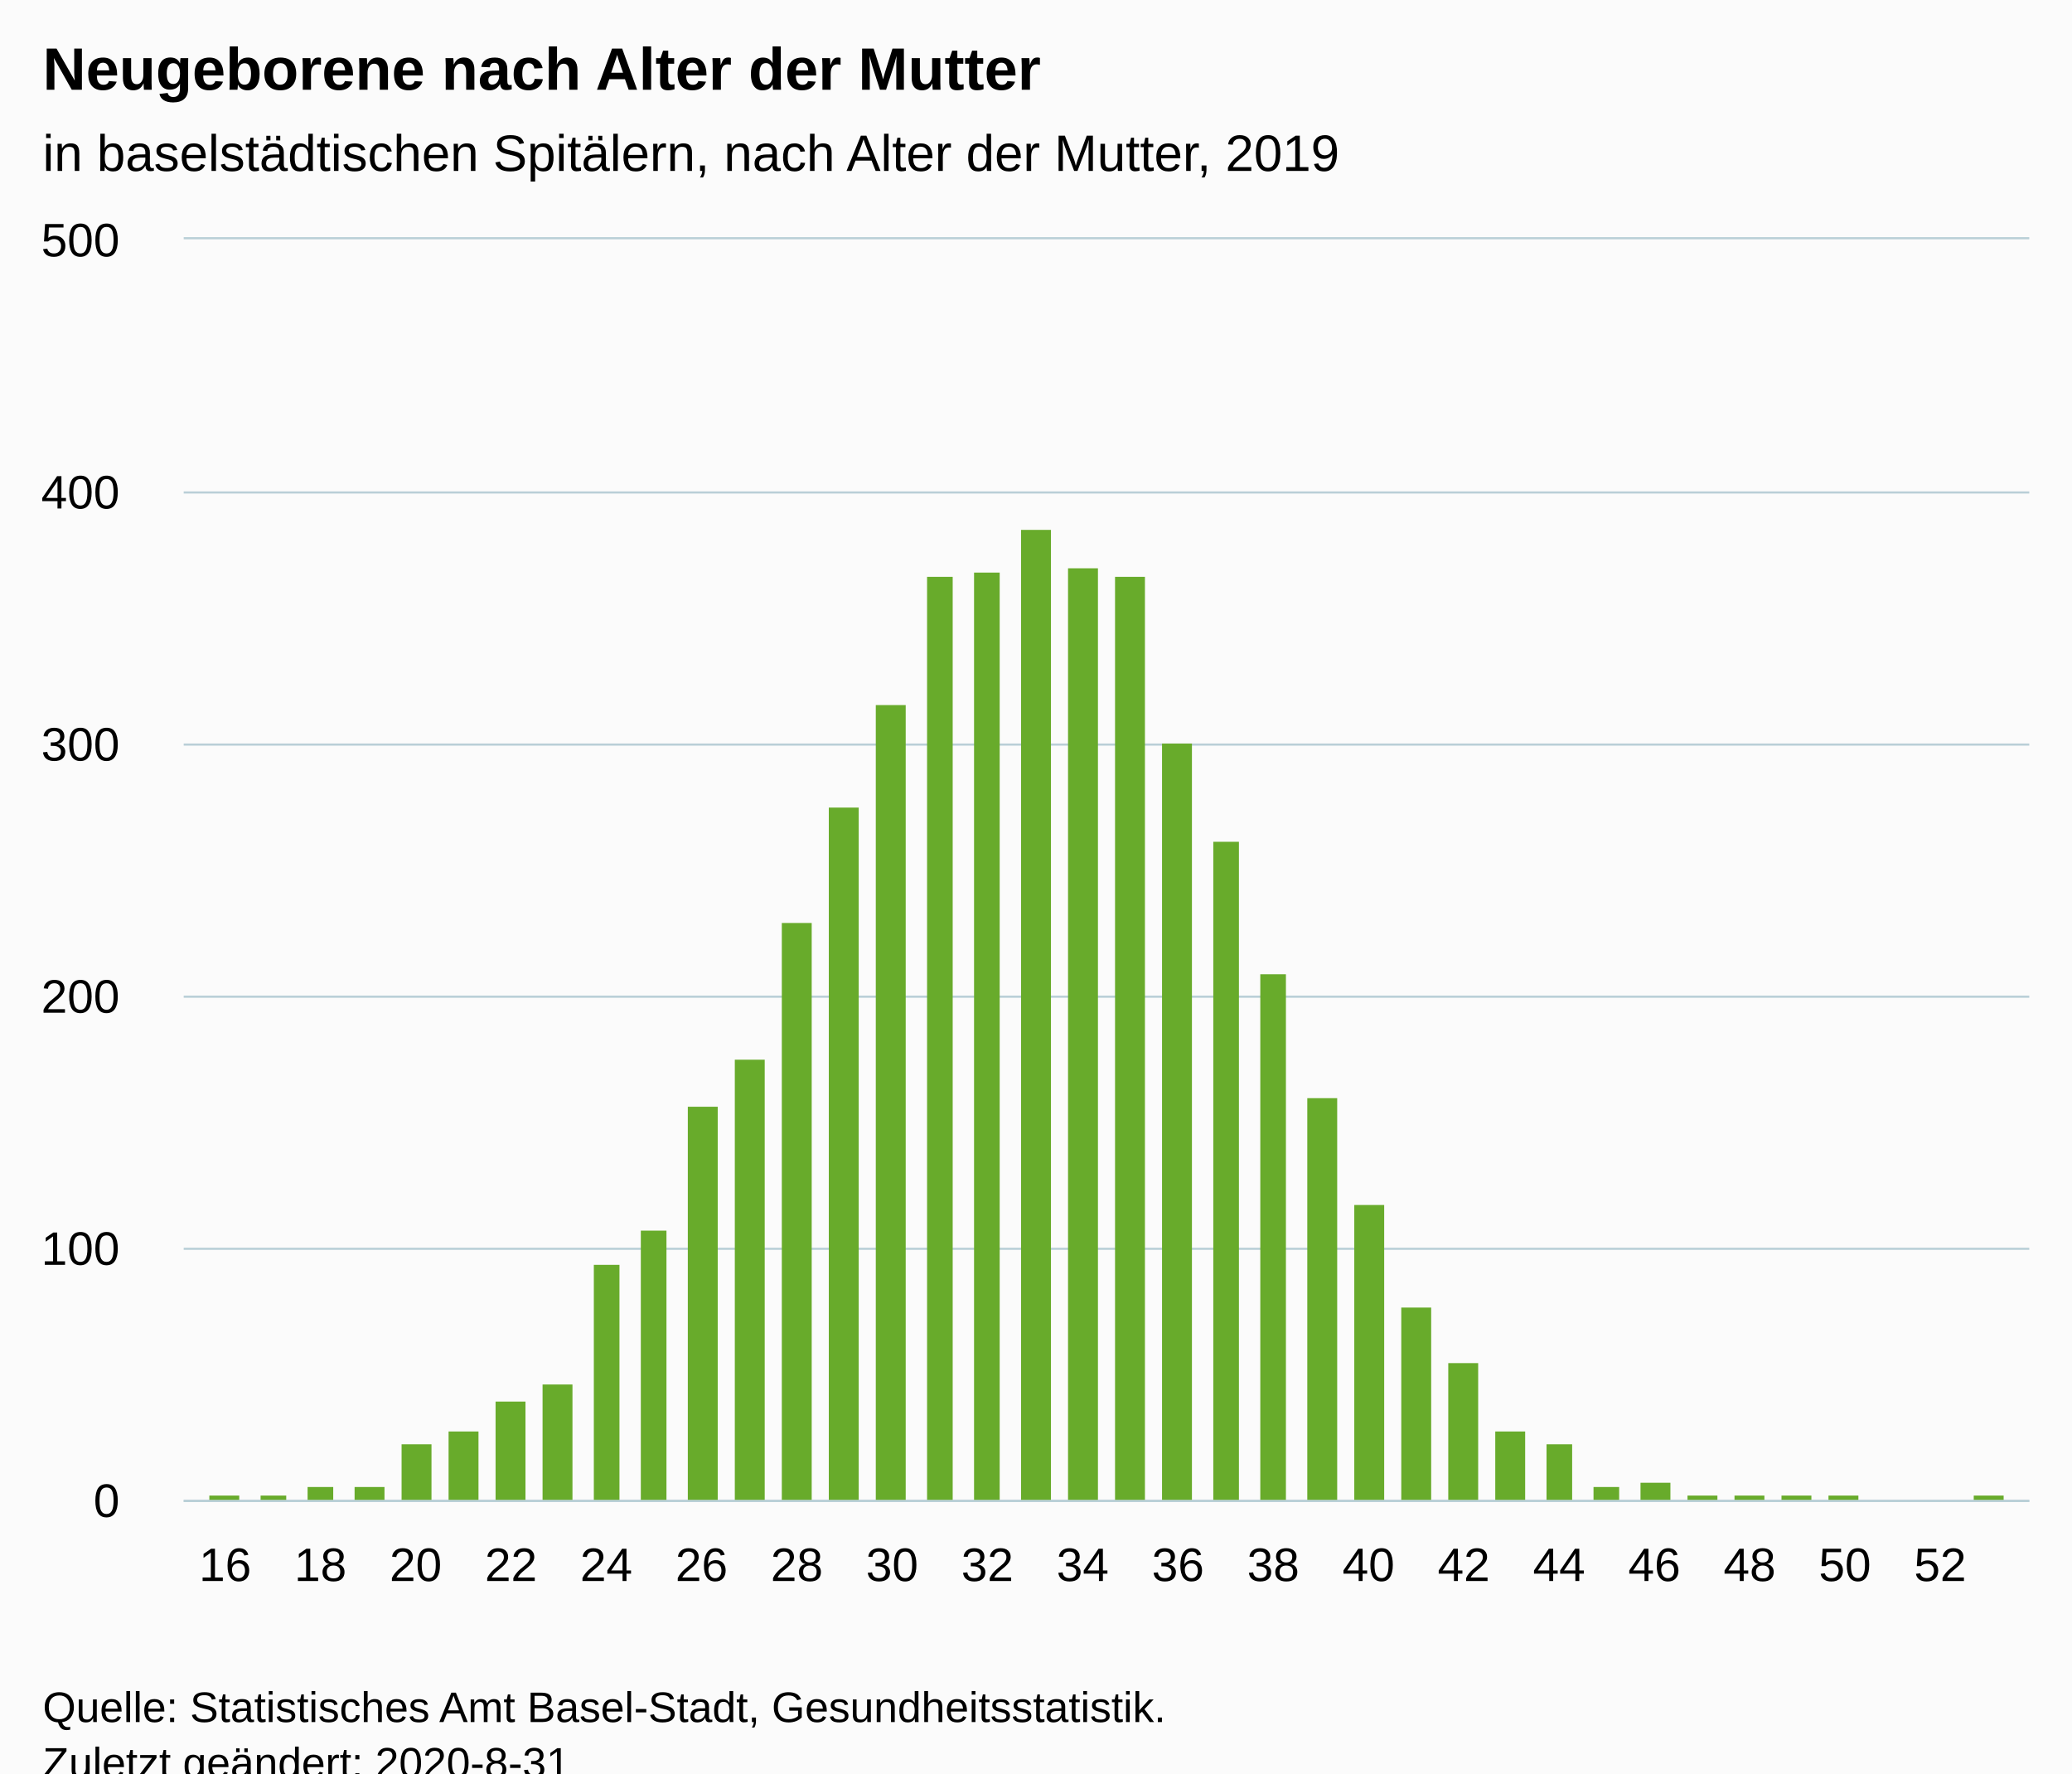
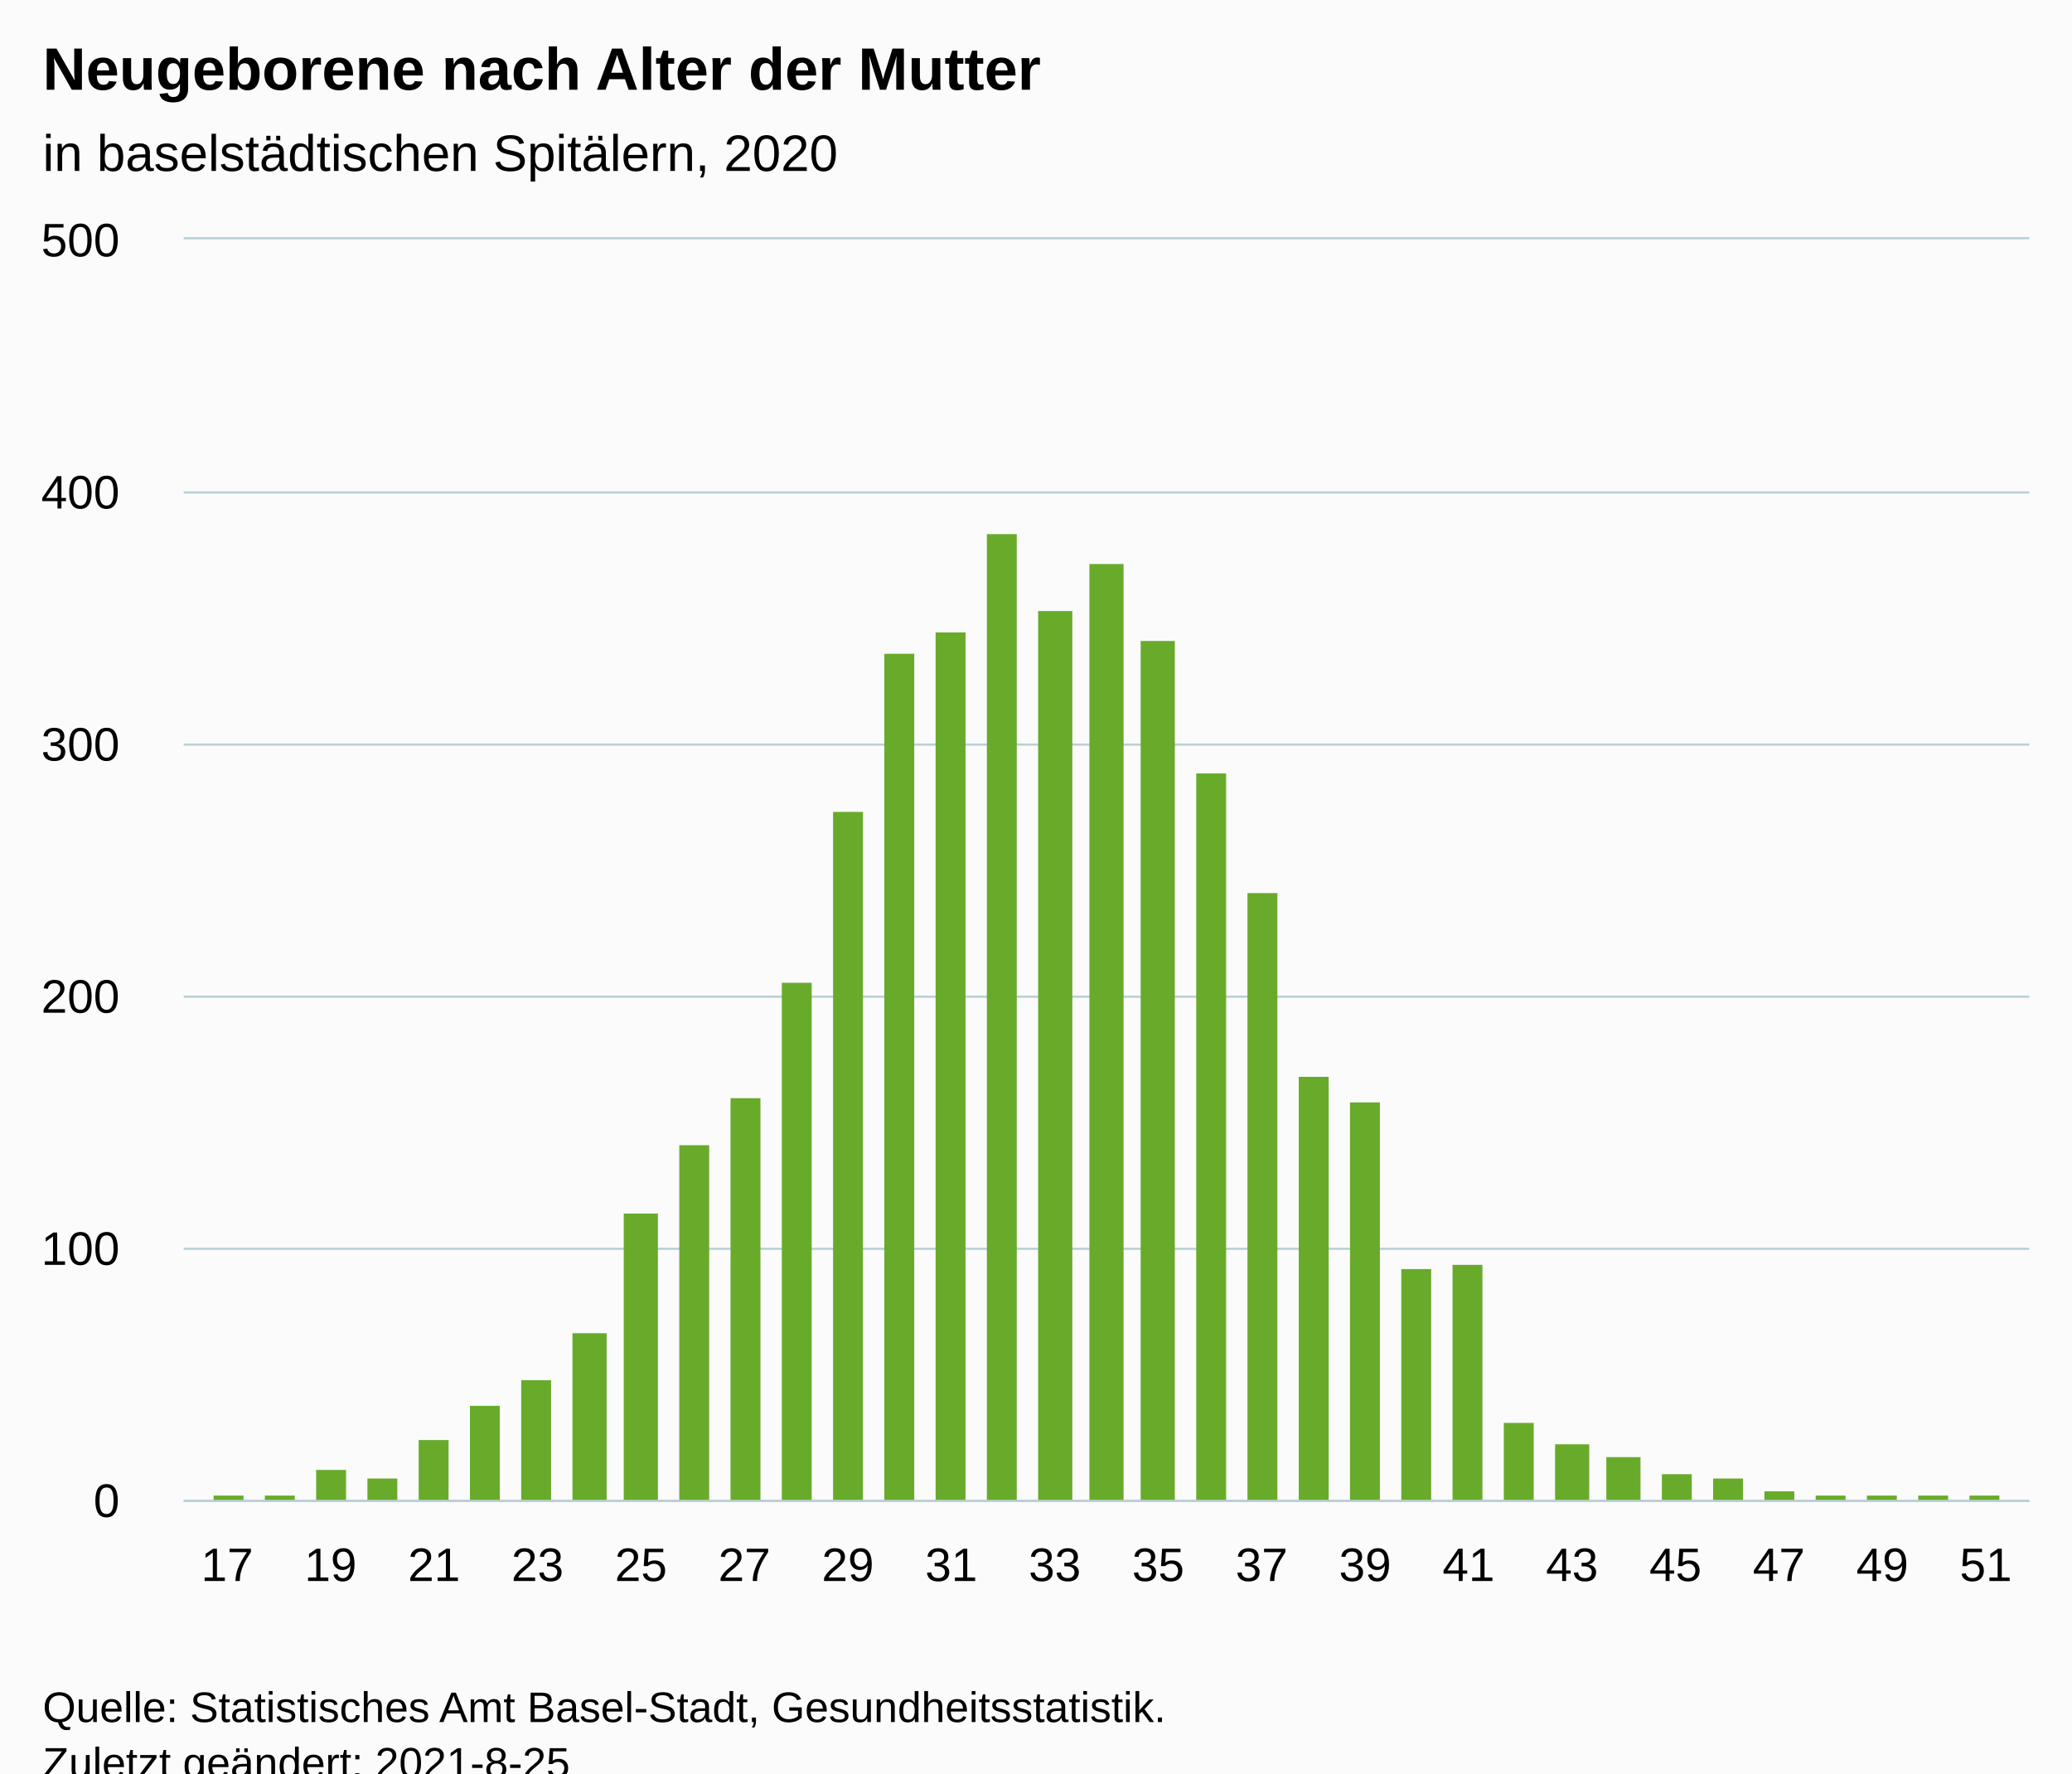
<svg xmlns="http://www.w3.org/2000/svg" version="1.1" class="highcharts-root" style="font-family:Arial;font-size:12px;" viewBox="0 0 485 415">
  <defs>
-     <clipPath id="highcharts-4n9ywm7-42-">
+     <clipPath id="highcharts-w8u249y-42-">
      <rect x="0" y="0" width="432" height="295" fill="none" />
    </clipPath>
-     <clipPath id="highcharts-4n9ywm7-79-">
+     <clipPath id="highcharts-w8u249y-78-">
      <rect x="0" y="0" width="432" height="295" fill="none" />
+     </clipPath>
+     <clipPath id="highcharts-w8u249y-79-">
+       <rect x="43" y="56" width="432" height="295" fill="none" />
    </clipPath>
  </defs>
  <rect fill="#fbfbfb" class="highcharts-background" x="0" y="0" width="485" height="428" rx="0" ry="0" />
  <rect fill="none" class="highcharts-plot-background" x="43" y="56" width="432" height="295" />
  <g class="highcharts-pane-group" data-z-index="0" />
  <g class="highcharts-grid highcharts-xaxis-grid" data-z-index="1">
    <path fill="none" data-z-index="1" class="highcharts-grid-line" d="M 52.5 56 L 52.5 351" opacity="1" />
-     <path fill="none" data-z-index="1" class="highcharts-grid-line" d="M 63.5 56 L 63.5 351" opacity="1" />
-     <path fill="none" data-z-index="1" class="highcharts-grid-line" d="M 74.5 56 L 74.5 351" opacity="1" />
-     <path fill="none" data-z-index="1" class="highcharts-grid-line" d="M 85.5 56 L 85.5 351" opacity="1" />
-     <path fill="none" data-z-index="1" class="highcharts-grid-line" d="M 96.5 56 L 96.5 351" opacity="1" />
-     <path fill="none" data-z-index="1" class="highcharts-grid-line" d="M 107.5 56 L 107.5 351" opacity="1" />
-     <path fill="none" data-z-index="1" class="highcharts-grid-line" d="M 119.5 56 L 119.5 351" opacity="1" />
-     <path fill="none" data-z-index="1" class="highcharts-grid-line" d="M 130.5 56 L 130.5 351" opacity="1" />
-     <path fill="none" data-z-index="1" class="highcharts-grid-line" d="M 141.5 56 L 141.5 351" opacity="1" />
-     <path fill="none" data-z-index="1" class="highcharts-grid-line" d="M 152.5 56 L 152.5 351" opacity="1" />
-     <path fill="none" data-z-index="1" class="highcharts-grid-line" d="M 163.5 56 L 163.5 351" opacity="1" />
-     <path fill="none" data-z-index="1" class="highcharts-grid-line" d="M 174.5 56 L 174.5 351" opacity="1" />
-     <path fill="none" data-z-index="1" class="highcharts-grid-line" d="M 186.5 56 L 186.5 351" opacity="1" />
+     <path fill="none" data-z-index="1" class="highcharts-grid-line" d="M 64.5 56 L 64.5 351" opacity="1" />
+     <path fill="none" data-z-index="1" class="highcharts-grid-line" d="M 76.5 56 L 76.5 351" opacity="1" />
+     <path fill="none" data-z-index="1" class="highcharts-grid-line" d="M 88.5 56 L 88.5 351" opacity="1" />
+     <path fill="none" data-z-index="1" class="highcharts-grid-line" d="M 101.5 56 L 101.5 351" opacity="1" />
+     <path fill="none" data-z-index="1" class="highcharts-grid-line" d="M 113.5 56 L 113.5 351" opacity="1" />
+     <path fill="none" data-z-index="1" class="highcharts-grid-line" d="M 125.5 56 L 125.5 351" opacity="1" />
+     <path fill="none" data-z-index="1" class="highcharts-grid-line" d="M 137.5 56 L 137.5 351" opacity="1" />
+     <path fill="none" data-z-index="1" class="highcharts-grid-line" d="M 149.5 56 L 149.5 351" opacity="1" />
+     <path fill="none" data-z-index="1" class="highcharts-grid-line" d="M 161.5 56 L 161.5 351" opacity="1" />
+     <path fill="none" data-z-index="1" class="highcharts-grid-line" d="M 173.5 56 L 173.5 351" opacity="1" />
+     <path fill="none" data-z-index="1" class="highcharts-grid-line" d="M 185.5 56 L 185.5 351" opacity="1" />
    <path fill="none" data-z-index="1" class="highcharts-grid-line" d="M 197.5 56 L 197.5 351" opacity="1" />
-     <path fill="none" data-z-index="1" class="highcharts-grid-line" d="M 208.5 56 L 208.5 351" opacity="1" />
-     <path fill="none" data-z-index="1" class="highcharts-grid-line" d="M 219.5 56 L 219.5 351" opacity="1" />
-     <path fill="none" data-z-index="1" class="highcharts-grid-line" d="M 230.5 56 L 230.5 351" opacity="1" />
-     <path fill="none" data-z-index="1" class="highcharts-grid-line" d="M 241.5 56 L 241.5 351" opacity="1" />
-     <path fill="none" data-z-index="1" class="highcharts-grid-line" d="M 252.5 56 L 252.5 351" opacity="1" />
-     <path fill="none" data-z-index="1" class="highcharts-grid-line" d="M 264.5 56 L 264.5 351" opacity="1" />
-     <path fill="none" data-z-index="1" class="highcharts-grid-line" d="M 275.5 56 L 275.5 351" opacity="1" />
-     <path fill="none" data-z-index="1" class="highcharts-grid-line" d="M 286.5 56 L 286.5 351" opacity="1" />
-     <path fill="none" data-z-index="1" class="highcharts-grid-line" d="M 297.5 56 L 297.5 351" opacity="1" />
-     <path fill="none" data-z-index="1" class="highcharts-grid-line" d="M 308.5 56 L 308.5 351" opacity="1" />
+     <path fill="none" data-z-index="1" class="highcharts-grid-line" d="M 210.5 56 L 210.5 351" opacity="1" />
+     <path fill="none" data-z-index="1" class="highcharts-grid-line" d="M 222.5 56 L 222.5 351" opacity="1" />
+     <path fill="none" data-z-index="1" class="highcharts-grid-line" d="M 234.5 56 L 234.5 351" opacity="1" />
+     <path fill="none" data-z-index="1" class="highcharts-grid-line" d="M 246.5 56 L 246.5 351" opacity="1" />
+     <path fill="none" data-z-index="1" class="highcharts-grid-line" d="M 258.5 56 L 258.5 351" opacity="1" />
+     <path fill="none" data-z-index="1" class="highcharts-grid-line" d="M 270.5 56 L 270.5 351" opacity="1" />
+     <path fill="none" data-z-index="1" class="highcharts-grid-line" d="M 282.5 56 L 282.5 351" opacity="1" />
+     <path fill="none" data-z-index="1" class="highcharts-grid-line" d="M 294.5 56 L 294.5 351" opacity="1" />
+     <path fill="none" data-z-index="1" class="highcharts-grid-line" d="M 306.5 56 L 306.5 351" opacity="1" />
    <path fill="none" data-z-index="1" class="highcharts-grid-line" d="M 319.5 56 L 319.5 351" opacity="1" />
-     <path fill="none" data-z-index="1" class="highcharts-grid-line" d="M 330.5 56 L 330.5 351" opacity="1" />
-     <path fill="none" data-z-index="1" class="highcharts-grid-line" d="M 342.5 56 L 342.5 351" opacity="1" />
-     <path fill="none" data-z-index="1" class="highcharts-grid-line" d="M 353.5 56 L 353.5 351" opacity="1" />
-     <path fill="none" data-z-index="1" class="highcharts-grid-line" d="M 364.5 56 L 364.5 351" opacity="1" />
-     <path fill="none" data-z-index="1" class="highcharts-grid-line" d="M 375.5 56 L 375.5 351" opacity="1" />
-     <path fill="none" data-z-index="1" class="highcharts-grid-line" d="M 386.5 56 L 386.5 351" opacity="1" />
-     <path fill="none" data-z-index="1" class="highcharts-grid-line" d="M 397.5 56 L 397.5 351" opacity="1" />
-     <path fill="none" data-z-index="1" class="highcharts-grid-line" d="M 409.5 56 L 409.5 351" opacity="1" />
-     <path fill="none" data-z-index="1" class="highcharts-grid-line" d="M 420.5 56 L 420.5 351" opacity="1" />
-     <path fill="none" data-z-index="1" class="highcharts-grid-line" d="M 431.5 56 L 431.5 351" opacity="1" />
-     <path fill="none" data-z-index="1" class="highcharts-grid-line" d="M 442.5 56 L 442.5 351" opacity="1" />
-     <path fill="none" data-z-index="1" class="highcharts-grid-line" d="M 453.5 56 L 453.5 351" opacity="1" />
+     <path fill="none" data-z-index="1" class="highcharts-grid-line" d="M 331.5 56 L 331.5 351" opacity="1" />
+     <path fill="none" data-z-index="1" class="highcharts-grid-line" d="M 343.5 56 L 343.5 351" opacity="1" />
+     <path fill="none" data-z-index="1" class="highcharts-grid-line" d="M 355.5 56 L 355.5 351" opacity="1" />
+     <path fill="none" data-z-index="1" class="highcharts-grid-line" d="M 367.5 56 L 367.5 351" opacity="1" />
+     <path fill="none" data-z-index="1" class="highcharts-grid-line" d="M 379.5 56 L 379.5 351" opacity="1" />
+     <path fill="none" data-z-index="1" class="highcharts-grid-line" d="M 391.5 56 L 391.5 351" opacity="1" />
+     <path fill="none" data-z-index="1" class="highcharts-grid-line" d="M 403.5 56 L 403.5 351" opacity="1" />
+     <path fill="none" data-z-index="1" class="highcharts-grid-line" d="M 415.5 56 L 415.5 351" opacity="1" />
+     <path fill="none" data-z-index="1" class="highcharts-grid-line" d="M 428.5 56 L 428.5 351" opacity="1" />
+     <path fill="none" data-z-index="1" class="highcharts-grid-line" d="M 440.5 56 L 440.5 351" opacity="1" />
+     <path fill="none" data-z-index="1" class="highcharts-grid-line" d="M 452.5 56 L 452.5 351" opacity="1" />
    <path fill="none" data-z-index="1" class="highcharts-grid-line" d="M 464.5 56 L 464.5 351" opacity="1" />
  </g>
  <g class="highcharts-grid highcharts-yaxis-grid" data-z-index="1">
    <path fill="none" stroke="#B9CFD7" stroke-width="0.5" data-z-index="1" class="highcharts-grid-line" d="M 43 351.25 L 475 351.25" opacity="1" />
    <path fill="none" stroke="#B9CFD7" stroke-width="0.5" data-z-index="1" class="highcharts-grid-line" d="M 43 292.25 L 475 292.25" opacity="1" />
    <path fill="none" stroke="#B9CFD7" stroke-width="0.5" data-z-index="1" class="highcharts-grid-line" d="M 43 233.25 L 475 233.25" opacity="1" />
    <path fill="none" stroke="#B9CFD7" stroke-width="0.5" data-z-index="1" class="highcharts-grid-line" d="M 43 174.25 L 475 174.25" opacity="1" />
    <path fill="none" stroke="#B9CFD7" stroke-width="0.5" data-z-index="1" class="highcharts-grid-line" d="M 43 115.25 L 475 115.25" opacity="1" />
    <path fill="none" stroke="#B9CFD7" stroke-width="0.5" data-z-index="1" class="highcharts-grid-line" d="M 43 55.75 L 475 55.75" opacity="1" />
  </g>
  <rect fill="none" class="highcharts-plot-border" data-z-index="1" x="43" y="56" width="432" height="295" />
  <g class="highcharts-axis highcharts-xaxis" data-z-index="2">
    <path fill="none" class="highcharts-axis-line" stroke="#B9CFD7" stroke-width="0.5" data-z-index="7" d="M 43 351.25 L 475 351.25" />
  </g>
  <g class="highcharts-axis highcharts-yaxis" data-z-index="2">
    <path fill="none" class="highcharts-axis-line" data-z-index="7" d="M 43 56 L 43 351" />
  </g>
  <g class="highcharts-series-group" data-z-index="3">
-     <g class="highcharts-series highcharts-series-0 highcharts-column-series" data-z-index="0.1" opacity="1" transform="translate(43,56) scale(1 1)" clip-path="url(#highcharts-4n9ywm7-79-)">
-       <rect x="6" y="294" width="7" height="2" fill="#68AB2B" opacity="1" class="highcharts-point" />
-       <rect x="18" y="294" width="6" height="2" fill="#68AB2B" opacity="1" class="highcharts-point" />
-       <rect x="29" y="292" width="6" height="4" fill="#68AB2B" opacity="1" class="highcharts-point" />
-       <rect x="40" y="292" width="7" height="4" fill="#68AB2B" opacity="1" class="highcharts-point" />
-       <rect x="51" y="282" width="7" height="14" fill="#68AB2B" opacity="1" class="highcharts-point" />
-       <rect x="62" y="279" width="7" height="17" fill="#68AB2B" opacity="1" class="highcharts-point" />
-       <rect x="73" y="272" width="7" height="24" fill="#68AB2B" opacity="1" class="highcharts-point" />
-       <rect x="84" y="268" width="7" height="28" fill="#68AB2B" opacity="1" class="highcharts-point" />
-       <rect x="96" y="240" width="6" height="56" fill="#68AB2B" opacity="1" class="highcharts-point" />
-       <rect x="107" y="232" width="6" height="64" fill="#68AB2B" opacity="1" class="highcharts-point" />
-       <rect x="118" y="203" width="7" height="93" fill="#68AB2B" opacity="1" class="highcharts-point" />
-       <rect x="129" y="192" width="7" height="104" fill="#68AB2B" opacity="1" class="highcharts-point" />
-       <rect x="140" y="160" width="7" height="136" fill="#68AB2B" opacity="1" class="highcharts-point" />
-       <rect x="151" y="133" width="7" height="163" fill="#68AB2B" opacity="1" class="highcharts-point" />
-       <rect x="162" y="109" width="7" height="187" fill="#68AB2B" opacity="1" class="highcharts-point" />
-       <rect x="174" y="79" width="6" height="217" fill="#68AB2B" opacity="1" class="highcharts-point" />
-       <rect x="185" y="78" width="6" height="218" fill="#68AB2B" opacity="1" class="highcharts-point" />
-       <rect x="196" y="68" width="7" height="228" fill="#68AB2B" opacity="1" class="highcharts-point" />
-       <rect x="207" y="77" width="7" height="219" fill="#68AB2B" opacity="1" class="highcharts-point" />
-       <rect x="218" y="79" width="7" height="217" fill="#68AB2B" opacity="1" class="highcharts-point" />
-       <rect x="229" y="118" width="7" height="178" fill="#68AB2B" opacity="1" class="highcharts-point" />
-       <rect x="241" y="141" width="6" height="155" fill="#68AB2B" opacity="1" class="highcharts-point" />
-       <rect x="252" y="172" width="6" height="124" fill="#68AB2B" opacity="1" class="highcharts-point" />
-       <rect x="263" y="201" width="7" height="95" fill="#68AB2B" opacity="1" class="highcharts-point" />
-       <rect x="274" y="226" width="7" height="70" fill="#68AB2B" opacity="1" class="highcharts-point" />
-       <rect x="285" y="250" width="7" height="46" fill="#68AB2B" opacity="1" class="highcharts-point" />
-       <rect x="296" y="263" width="7" height="33" fill="#68AB2B" opacity="1" class="highcharts-point" />
-       <rect x="307" y="279" width="7" height="17" fill="#68AB2B" opacity="1" class="highcharts-point" />
-       <rect x="319" y="282" width="6" height="14" fill="#68AB2B" opacity="1" class="highcharts-point" />
-       <rect x="330" y="292" width="6" height="4" fill="#68AB2B" opacity="1" class="highcharts-point" />
-       <rect x="341" y="291" width="7" height="5" fill="#68AB2B" opacity="1" class="highcharts-point" />
-       <rect x="352" y="294" width="7" height="2" fill="#68AB2B" opacity="1" class="highcharts-point" />
-       <rect x="363" y="294" width="7" height="2" fill="#68AB2B" opacity="1" class="highcharts-point" />
-       <rect x="374" y="294" width="7" height="2" fill="#68AB2B" opacity="1" class="highcharts-point" />
-       <rect x="385" y="294" width="7" height="2" fill="#68AB2B" opacity="1" class="highcharts-point" />
-       <rect x="419" y="294" width="7" height="2" fill="#68AB2B" opacity="1" class="highcharts-point" />
+     <g class="highcharts-series highcharts-series-0 highcharts-column-series" data-z-index="0.1" opacity="1" transform="translate(43,56) scale(1 1)" clip-path="url(#highcharts-w8u249y-78-)">
+       <rect x="7" y="294" width="7" height="2" fill="#68AB2B" opacity="1" class="highcharts-point" />
+       <rect x="19" y="294" width="7" height="2" fill="#68AB2B" opacity="1" class="highcharts-point" />
+       <rect x="31" y="288" width="7" height="8" fill="#68AB2B" opacity="1" class="highcharts-point" />
+       <rect x="43" y="290" width="7" height="6" fill="#68AB2B" opacity="1" class="highcharts-point" />
+       <rect x="55" y="281" width="7" height="15" fill="#68AB2B" opacity="1" class="highcharts-point" />
+       <rect x="67" y="273" width="7" height="23" fill="#68AB2B" opacity="1" class="highcharts-point" />
+       <rect x="79" y="267" width="7" height="29" fill="#68AB2B" opacity="1" class="highcharts-point" />
+       <rect x="91" y="256" width="8" height="40" fill="#68AB2B" opacity="1" class="highcharts-point" />
+       <rect x="103" y="228" width="8" height="68" fill="#68AB2B" opacity="1" class="highcharts-point" />
+       <rect x="116" y="212" width="7" height="84" fill="#68AB2B" opacity="1" class="highcharts-point" />
+       <rect x="128" y="201" width="7" height="95" fill="#68AB2B" opacity="1" class="highcharts-point" />
+       <rect x="140" y="174" width="7" height="122" fill="#68AB2B" opacity="1" class="highcharts-point" />
+       <rect x="152" y="134" width="7" height="162" fill="#68AB2B" opacity="1" class="highcharts-point" />
+       <rect x="164" y="97" width="7" height="199" fill="#68AB2B" opacity="1" class="highcharts-point" />
+       <rect x="176" y="92" width="7" height="204" fill="#68AB2B" opacity="1" class="highcharts-point" />
+       <rect x="188" y="69" width="7" height="227" fill="#68AB2B" opacity="1" class="highcharts-point" />
+       <rect x="200" y="87" width="8" height="209" fill="#68AB2B" opacity="1" class="highcharts-point" />
+       <rect x="212" y="76" width="8" height="220" fill="#68AB2B" opacity="1" class="highcharts-point" />
+       <rect x="224" y="94" width="8" height="202" fill="#68AB2B" opacity="1" class="highcharts-point" />
+       <rect x="237" y="125" width="7" height="171" fill="#68AB2B" opacity="1" class="highcharts-point" />
+       <rect x="249" y="153" width="7" height="143" fill="#68AB2B" opacity="1" class="highcharts-point" />
+       <rect x="261" y="196" width="7" height="100" fill="#68AB2B" opacity="1" class="highcharts-point" />
+       <rect x="273" y="202" width="7" height="94" fill="#68AB2B" opacity="1" class="highcharts-point" />
+       <rect x="285" y="241" width="7" height="55" fill="#68AB2B" opacity="1" class="highcharts-point" />
+       <rect x="297" y="240" width="7" height="56" fill="#68AB2B" opacity="1" class="highcharts-point" />
+       <rect x="309" y="277" width="7" height="19" fill="#68AB2B" opacity="1" class="highcharts-point" />
+       <rect x="321" y="282" width="8" height="14" fill="#68AB2B" opacity="1" class="highcharts-point" />
+       <rect x="333" y="285" width="8" height="11" fill="#68AB2B" opacity="1" class="highcharts-point" />
+       <rect x="346" y="289" width="7" height="7" fill="#68AB2B" opacity="1" class="highcharts-point" />
+       <rect x="358" y="290" width="7" height="6" fill="#68AB2B" opacity="1" class="highcharts-point" />
+       <rect x="370" y="293" width="7" height="3" fill="#68AB2B" opacity="1" class="highcharts-point" />
+       <rect x="382" y="294" width="7" height="2" fill="#68AB2B" opacity="1" class="highcharts-point" />
+       <rect x="394" y="294" width="7" height="2" fill="#68AB2B" opacity="1" class="highcharts-point" />
+       <rect x="406" y="294" width="7" height="2" fill="#68AB2B" opacity="1" class="highcharts-point" />
+       <rect x="418" y="294" width="7" height="2" fill="#68AB2B" opacity="1" class="highcharts-point" />
    </g>
    <g class="highcharts-markers highcharts-series-0 highcharts-column-series" data-z-index="0.1" opacity="1" transform="translate(43,56) scale(1 1)" clip-path="none" />
  </g>
  <text x="10" text-anchor="start" class="highcharts-title" data-z-index="4" style="color:#000000;font-size:14px;font-weight:bold;fill:#000000;" y="21">
    <tspan>Neugeborene nach Alter der Mutter</tspan>
  </text>
  <text x="10" text-anchor="start" class="highcharts-subtitle" data-z-index="4" style="color:#000000;font-size:12px;font-weight:normal;fill:#000000;" y="40">
-     <tspan>in baselstädtischen Spitälern, nach Alter der Mutter, 2019</tspan>
+     <tspan>in baselstädtischen Spitälern, 2020</tspan>
  </text>
  <text x="10" text-anchor="start" class="highcharts-caption" data-z-index="4" style="color:#666666;fill:#666666;" y="385" />
  <g class="highcharts-axis-labels highcharts-xaxis-labels" data-z-index="7">
-     <text x="52.702" style="color:#000000;cursor:default;font-size:11px;fill:#000000;" text-anchor="middle" transform="translate(0,0)" y="370" opacity="1">16</text>
-     <text x="0" style="color:#000000;cursor:default;font-size:11px;fill:#000000;" text-anchor="middle" transform="translate(0,0)" y="-9999">17</text>
-     <text x="75.004" style="color:#000000;cursor:default;font-size:11px;fill:#000000;" text-anchor="middle" transform="translate(0,0)" y="370" opacity="1">18</text>
-     <text x="0" style="color:#000000;cursor:default;font-size:11px;fill:#000000;" text-anchor="middle" transform="translate(0,0)" y="-9999">19</text>
-     <text x="97.307" style="color:#000000;cursor:default;font-size:11px;fill:#000000;" text-anchor="middle" transform="translate(0,0)" y="370" opacity="1">20</text>
-     <text x="0" style="color:#000000;cursor:default;font-size:11px;fill:#000000;" text-anchor="middle" transform="translate(0,0)" y="-9999">21</text>
-     <text x="119.609" style="color:#000000;cursor:default;font-size:11px;fill:#000000;" text-anchor="middle" transform="translate(0,0)" y="370" opacity="1">22</text>
-     <text x="0" style="color:#000000;cursor:default;font-size:11px;fill:#000000;" text-anchor="middle" transform="translate(0,0)" y="-9999">23</text>
-     <text x="141.912" style="color:#000000;cursor:default;font-size:11px;fill:#000000;" text-anchor="middle" transform="translate(0,0)" y="370" opacity="1">24</text>
-     <text x="0" style="color:#000000;cursor:default;font-size:11px;fill:#000000;" text-anchor="middle" transform="translate(0,0)" y="-9999">25</text>
-     <text x="164.214" style="color:#000000;cursor:default;font-size:11px;fill:#000000;" text-anchor="middle" transform="translate(0,0)" y="370" opacity="1">26</text>
-     <text x="0" style="color:#000000;cursor:default;font-size:11px;fill:#000000;" text-anchor="middle" transform="translate(0,0)" y="-9999">27</text>
-     <text x="186.517" style="color:#000000;cursor:default;font-size:11px;fill:#000000;" text-anchor="middle" transform="translate(0,0)" y="370" opacity="1">28</text>
-     <text x="0" style="color:#000000;cursor:default;font-size:11px;fill:#000000;" text-anchor="middle" transform="translate(0,0)" y="-9999">29</text>
-     <text x="208.819" style="color:#000000;cursor:default;font-size:11px;fill:#000000;" text-anchor="middle" transform="translate(0,0)" y="370" opacity="1">30</text>
-     <text x="0" style="color:#000000;cursor:default;font-size:11px;fill:#000000;" text-anchor="middle" transform="translate(0,0)" y="-9999">31</text>
-     <text x="231.122" style="color:#000000;cursor:default;font-size:11px;fill:#000000;" text-anchor="middle" transform="translate(0,0)" y="370" opacity="1">32</text>
-     <text x="0" style="color:#000000;cursor:default;font-size:11px;fill:#000000;" text-anchor="middle" transform="translate(0,0)" y="-9999">33</text>
-     <text x="253.424" style="color:#000000;cursor:default;font-size:11px;fill:#000000;" text-anchor="middle" transform="translate(0,0)" y="370" opacity="1">34</text>
-     <text x="0" style="color:#000000;cursor:default;font-size:11px;fill:#000000;" text-anchor="middle" transform="translate(0,0)" y="-9999">35</text>
-     <text x="275.727" style="color:#000000;cursor:default;font-size:11px;fill:#000000;" text-anchor="middle" transform="translate(0,0)" y="370" opacity="1">36</text>
-     <text x="0" style="color:#000000;cursor:default;font-size:11px;fill:#000000;" text-anchor="middle" transform="translate(0,0)" y="-9999">37</text>
-     <text x="298.029" style="color:#000000;cursor:default;font-size:11px;fill:#000000;" text-anchor="middle" transform="translate(0,0)" y="370" opacity="1">38</text>
-     <text x="0" style="color:#000000;cursor:default;font-size:11px;fill:#000000;" text-anchor="middle" transform="translate(0,0)" y="-9999">39</text>
-     <text x="320.332" style="color:#000000;cursor:default;font-size:11px;fill:#000000;" text-anchor="middle" transform="translate(0,0)" y="370" opacity="1">40</text>
-     <text x="0" style="color:#000000;cursor:default;font-size:11px;fill:#000000;" text-anchor="middle" transform="translate(0,0)" y="-9999">41</text>
-     <text x="342.634" style="color:#000000;cursor:default;font-size:11px;fill:#000000;" text-anchor="middle" transform="translate(0,0)" y="370" opacity="1">42</text>
-     <text x="0" style="color:#000000;cursor:default;font-size:11px;fill:#000000;" text-anchor="middle" transform="translate(0,0)" y="-9999">43</text>
-     <text x="364.937" style="color:#000000;cursor:default;font-size:11px;fill:#000000;" text-anchor="middle" transform="translate(0,0)" y="370" opacity="1">44</text>
-     <text x="0" style="color:#000000;cursor:default;font-size:11px;fill:#000000;" text-anchor="middle" transform="translate(0,0)" y="-9999">45</text>
-     <text x="387.24" style="color:#000000;cursor:default;font-size:11px;fill:#000000;" text-anchor="middle" transform="translate(0,0)" y="370" opacity="1">46</text>
-     <text x="0" style="color:#000000;cursor:default;font-size:11px;fill:#000000;" text-anchor="middle" transform="translate(0,0)" y="-9999">47</text>
-     <text x="409.542" style="color:#000000;cursor:default;font-size:11px;fill:#000000;" text-anchor="middle" transform="translate(0,0)" y="370" opacity="1">48</text>
-     <text x="0" style="color:#000000;cursor:default;font-size:11px;fill:#000000;" text-anchor="middle" transform="translate(0,0)" y="-9999">49</text>
-     <text x="431.845" style="color:#000000;cursor:default;font-size:11px;fill:#000000;" text-anchor="middle" transform="translate(0,0)" y="370" opacity="1">50</text>
-     <text x="0" style="color:#000000;cursor:default;font-size:11px;fill:#000000;" text-anchor="middle" transform="translate(0,0)" y="-9999">51</text>
-     <text x="454.147" style="color:#000000;cursor:default;font-size:11px;fill:#000000;" text-anchor="middle" transform="translate(0,0)" y="370" opacity="1">52</text>
-     <text x="0" style="color:#000000;cursor:default;font-size:11px;fill:#000000;" text-anchor="middle" transform="translate(0,0)" y="-9999">53</text>
+     <text x="53.17" style="color:#000000;cursor:default;font-size:11px;fill:#000000;" text-anchor="middle" transform="translate(0,0)" y="370" opacity="1">17</text>
+     <text x="0" style="color:#000000;cursor:default;font-size:11px;fill:#000000;" text-anchor="middle" transform="translate(0,0)" y="-9999">18</text>
+     <text x="77.386" style="color:#000000;cursor:default;font-size:11px;fill:#000000;" text-anchor="middle" transform="translate(0,0)" y="370" opacity="1">19</text>
+     <text x="0" style="color:#000000;cursor:default;font-size:11px;fill:#000000;" text-anchor="middle" transform="translate(0,0)" y="-9999">20</text>
+     <text x="101.601" style="color:#000000;cursor:default;font-size:11px;fill:#000000;" text-anchor="middle" transform="translate(0,0)" y="370" opacity="1">21</text>
+     <text x="0" style="color:#000000;cursor:default;font-size:11px;fill:#000000;" text-anchor="middle" transform="translate(0,0)" y="-9999">22</text>
+     <text x="125.816" style="color:#000000;cursor:default;font-size:11px;fill:#000000;" text-anchor="middle" transform="translate(0,0)" y="370" opacity="1">23</text>
+     <text x="0" style="color:#000000;cursor:default;font-size:11px;fill:#000000;" text-anchor="middle" transform="translate(0,0)" y="-9999">24</text>
+     <text x="150.031" style="color:#000000;cursor:default;font-size:11px;fill:#000000;" text-anchor="middle" transform="translate(0,0)" y="370" opacity="1">25</text>
+     <text x="0" style="color:#000000;cursor:default;font-size:11px;fill:#000000;" text-anchor="middle" transform="translate(0,0)" y="-9999">26</text>
+     <text x="174.247" style="color:#000000;cursor:default;font-size:11px;fill:#000000;" text-anchor="middle" transform="translate(0,0)" y="370" opacity="1">27</text>
+     <text x="0" style="color:#000000;cursor:default;font-size:11px;fill:#000000;" text-anchor="middle" transform="translate(0,0)" y="-9999">28</text>
+     <text x="198.462" style="color:#000000;cursor:default;font-size:11px;fill:#000000;" text-anchor="middle" transform="translate(0,0)" y="370" opacity="1">29</text>
+     <text x="0" style="color:#000000;cursor:default;font-size:11px;fill:#000000;" text-anchor="middle" transform="translate(0,0)" y="-9999">30</text>
+     <text x="222.677" style="color:#000000;cursor:default;font-size:11px;fill:#000000;" text-anchor="middle" transform="translate(0,0)" y="370" opacity="1">31</text>
+     <text x="0" style="color:#000000;cursor:default;font-size:11px;fill:#000000;" text-anchor="middle" transform="translate(0,0)" y="-9999">32</text>
+     <text x="246.892" style="color:#000000;cursor:default;font-size:11px;fill:#000000;" text-anchor="middle" transform="translate(0,0)" y="370" opacity="1">33</text>
+     <text x="0" style="color:#000000;cursor:default;font-size:11px;fill:#000000;" text-anchor="middle" transform="translate(0,0)" y="-9999">34</text>
+     <text x="271.108" style="color:#000000;cursor:default;font-size:11px;fill:#000000;" text-anchor="middle" transform="translate(0,0)" y="370" opacity="1">35</text>
+     <text x="0" style="color:#000000;cursor:default;font-size:11px;fill:#000000;" text-anchor="middle" transform="translate(0,0)" y="-9999">36</text>
+     <text x="295.323" style="color:#000000;cursor:default;font-size:11px;fill:#000000;" text-anchor="middle" transform="translate(0,0)" y="370" opacity="1">37</text>
+     <text x="0" style="color:#000000;cursor:default;font-size:11px;fill:#000000;" text-anchor="middle" transform="translate(0,0)" y="-9999">38</text>
+     <text x="319.538" style="color:#000000;cursor:default;font-size:11px;fill:#000000;" text-anchor="middle" transform="translate(0,0)" y="370" opacity="1">39</text>
+     <text x="0" style="color:#000000;cursor:default;font-size:11px;fill:#000000;" text-anchor="middle" transform="translate(0,0)" y="-9999">40</text>
+     <text x="343.753" style="color:#000000;cursor:default;font-size:11px;fill:#000000;" text-anchor="middle" transform="translate(0,0)" y="370" opacity="1">41</text>
+     <text x="0" style="color:#000000;cursor:default;font-size:11px;fill:#000000;" text-anchor="middle" transform="translate(0,0)" y="-9999">42</text>
+     <text x="367.969" style="color:#000000;cursor:default;font-size:11px;fill:#000000;" text-anchor="middle" transform="translate(0,0)" y="370" opacity="1">43</text>
+     <text x="0" style="color:#000000;cursor:default;font-size:11px;fill:#000000;" text-anchor="middle" transform="translate(0,0)" y="-9999">44</text>
+     <text x="392.184" style="color:#000000;cursor:default;font-size:11px;fill:#000000;" text-anchor="middle" transform="translate(0,0)" y="370" opacity="1">45</text>
+     <text x="0" style="color:#000000;cursor:default;font-size:11px;fill:#000000;" text-anchor="middle" transform="translate(0,0)" y="-9999">46</text>
+     <text x="416.399" style="color:#000000;cursor:default;font-size:11px;fill:#000000;" text-anchor="middle" transform="translate(0,0)" y="370" opacity="1">47</text>
+     <text x="0" style="color:#000000;cursor:default;font-size:11px;fill:#000000;" text-anchor="middle" transform="translate(0,0)" y="-9999">48</text>
+     <text x="440.614" style="color:#000000;cursor:default;font-size:11px;fill:#000000;" text-anchor="middle" transform="translate(0,0)" y="370" opacity="1">49</text>
+     <text x="0" style="color:#000000;cursor:default;font-size:11px;fill:#000000;" text-anchor="middle" transform="translate(0,0)" y="-9999">50</text>
+     <text x="464.83" style="color:#000000;cursor:default;font-size:11px;fill:#000000;" text-anchor="middle" transform="translate(0,0)" y="370" opacity="1">51</text>
  </g>
  <g class="highcharts-axis-labels highcharts-yaxis-labels" data-z-index="7">
    <text x="28" style="color:#000000;cursor:default;font-size:11px;fill:#000000;" text-anchor="end" transform="translate(0,0)" y="355" opacity="1">0</text>
    <text x="28" style="color:#000000;cursor:default;font-size:11px;fill:#000000;" text-anchor="end" transform="translate(0,0)" y="296" opacity="1">100</text>
    <text x="28" style="color:#000000;cursor:default;font-size:11px;fill:#000000;" text-anchor="end" transform="translate(0,0)" y="237" opacity="1">200</text>
    <text x="28" style="color:#000000;cursor:default;font-size:11px;fill:#000000;" text-anchor="end" transform="translate(0,0)" y="178" opacity="1">300</text>
    <text x="28" style="color:#000000;cursor:default;font-size:11px;fill:#000000;" text-anchor="end" transform="translate(0,0)" y="119" opacity="1">400</text>
    <text x="28" style="color:#000000;cursor:default;font-size:11px;fill:#000000;" text-anchor="end" transform="translate(0,0)" y="60" opacity="1">500</text>
  </g>
  <text x="10" class="highcharts-credits" text-anchor="start" data-z-index="8" style="cursor:default;color:#000000;font-size:10px;fill:#000000;" y="403">
    <tspan>Quelle: Statistisches Amt Basel-Stadt, Gesundheitsstatistik.</tspan>
-     <tspan x="10" dy="13">Zuletzt geändert: 2020-8-31</tspan>
+     <tspan x="10" dy="13">Zuletzt geändert: 2021-8-25</tspan>
  </text>
+   <g class="highcharts-control-points" data-z-index="99" clip-path="url(#highcharts-w8u249y-79-)" />
</svg>
